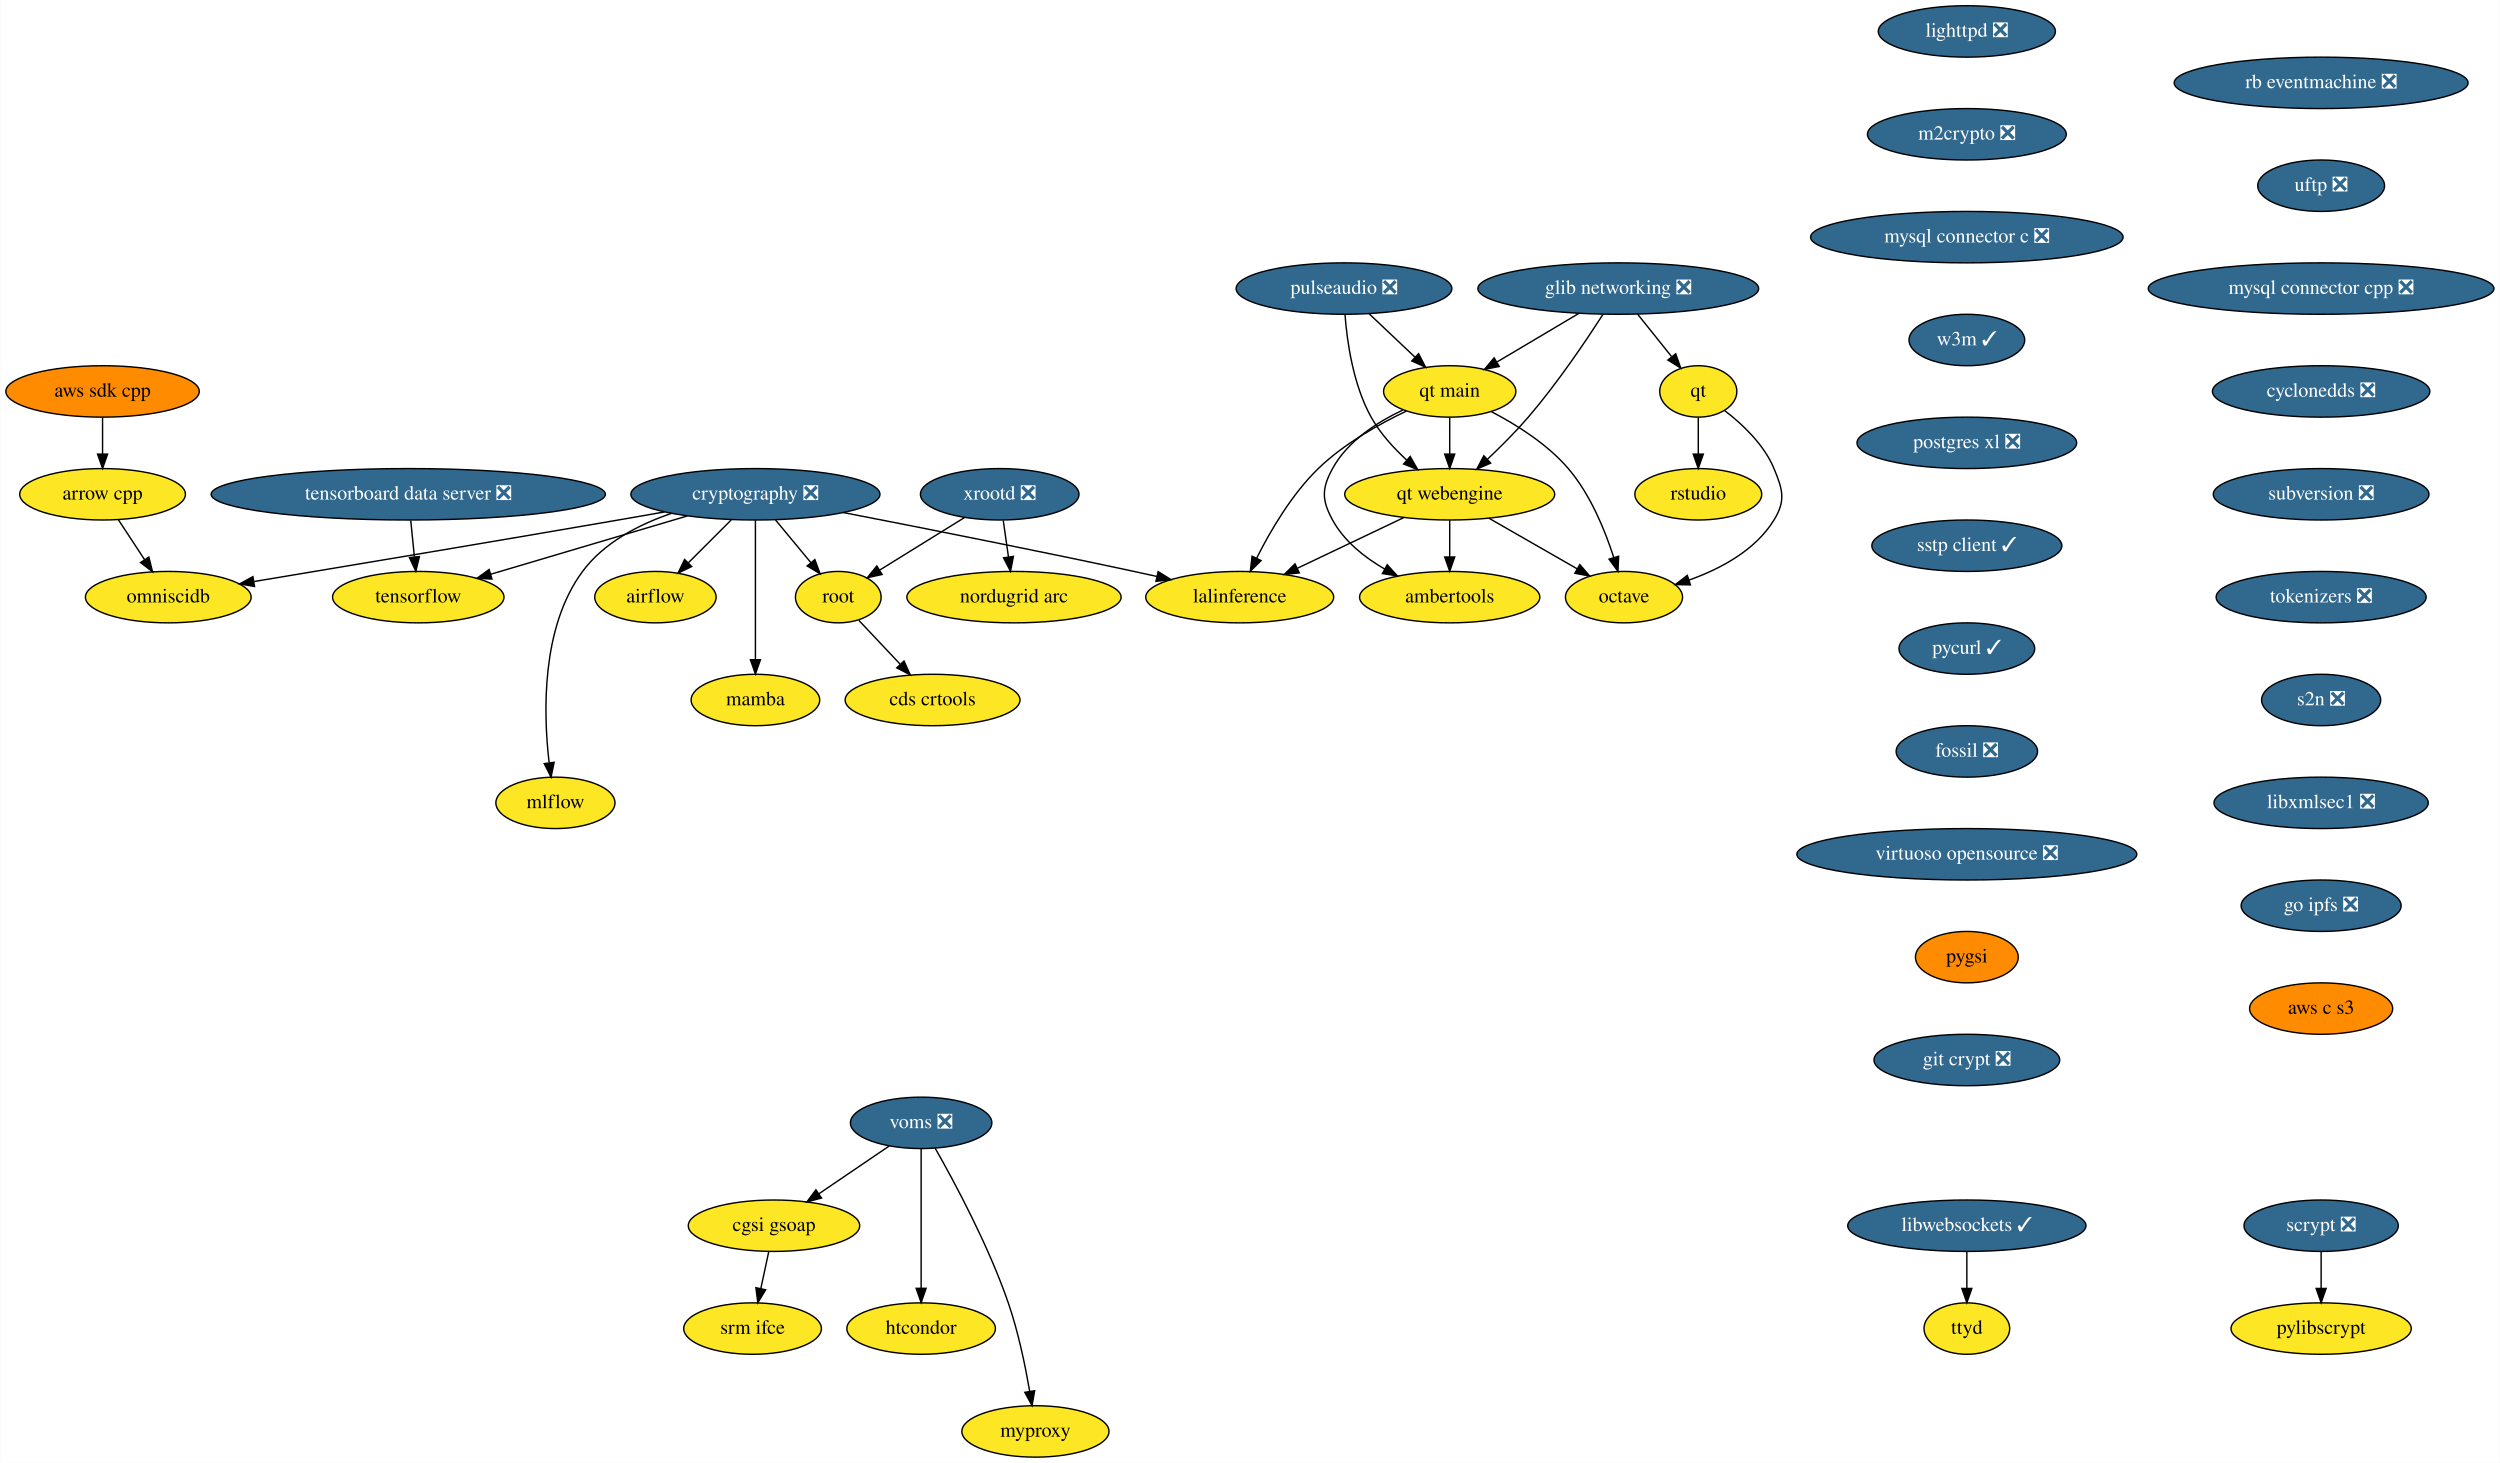
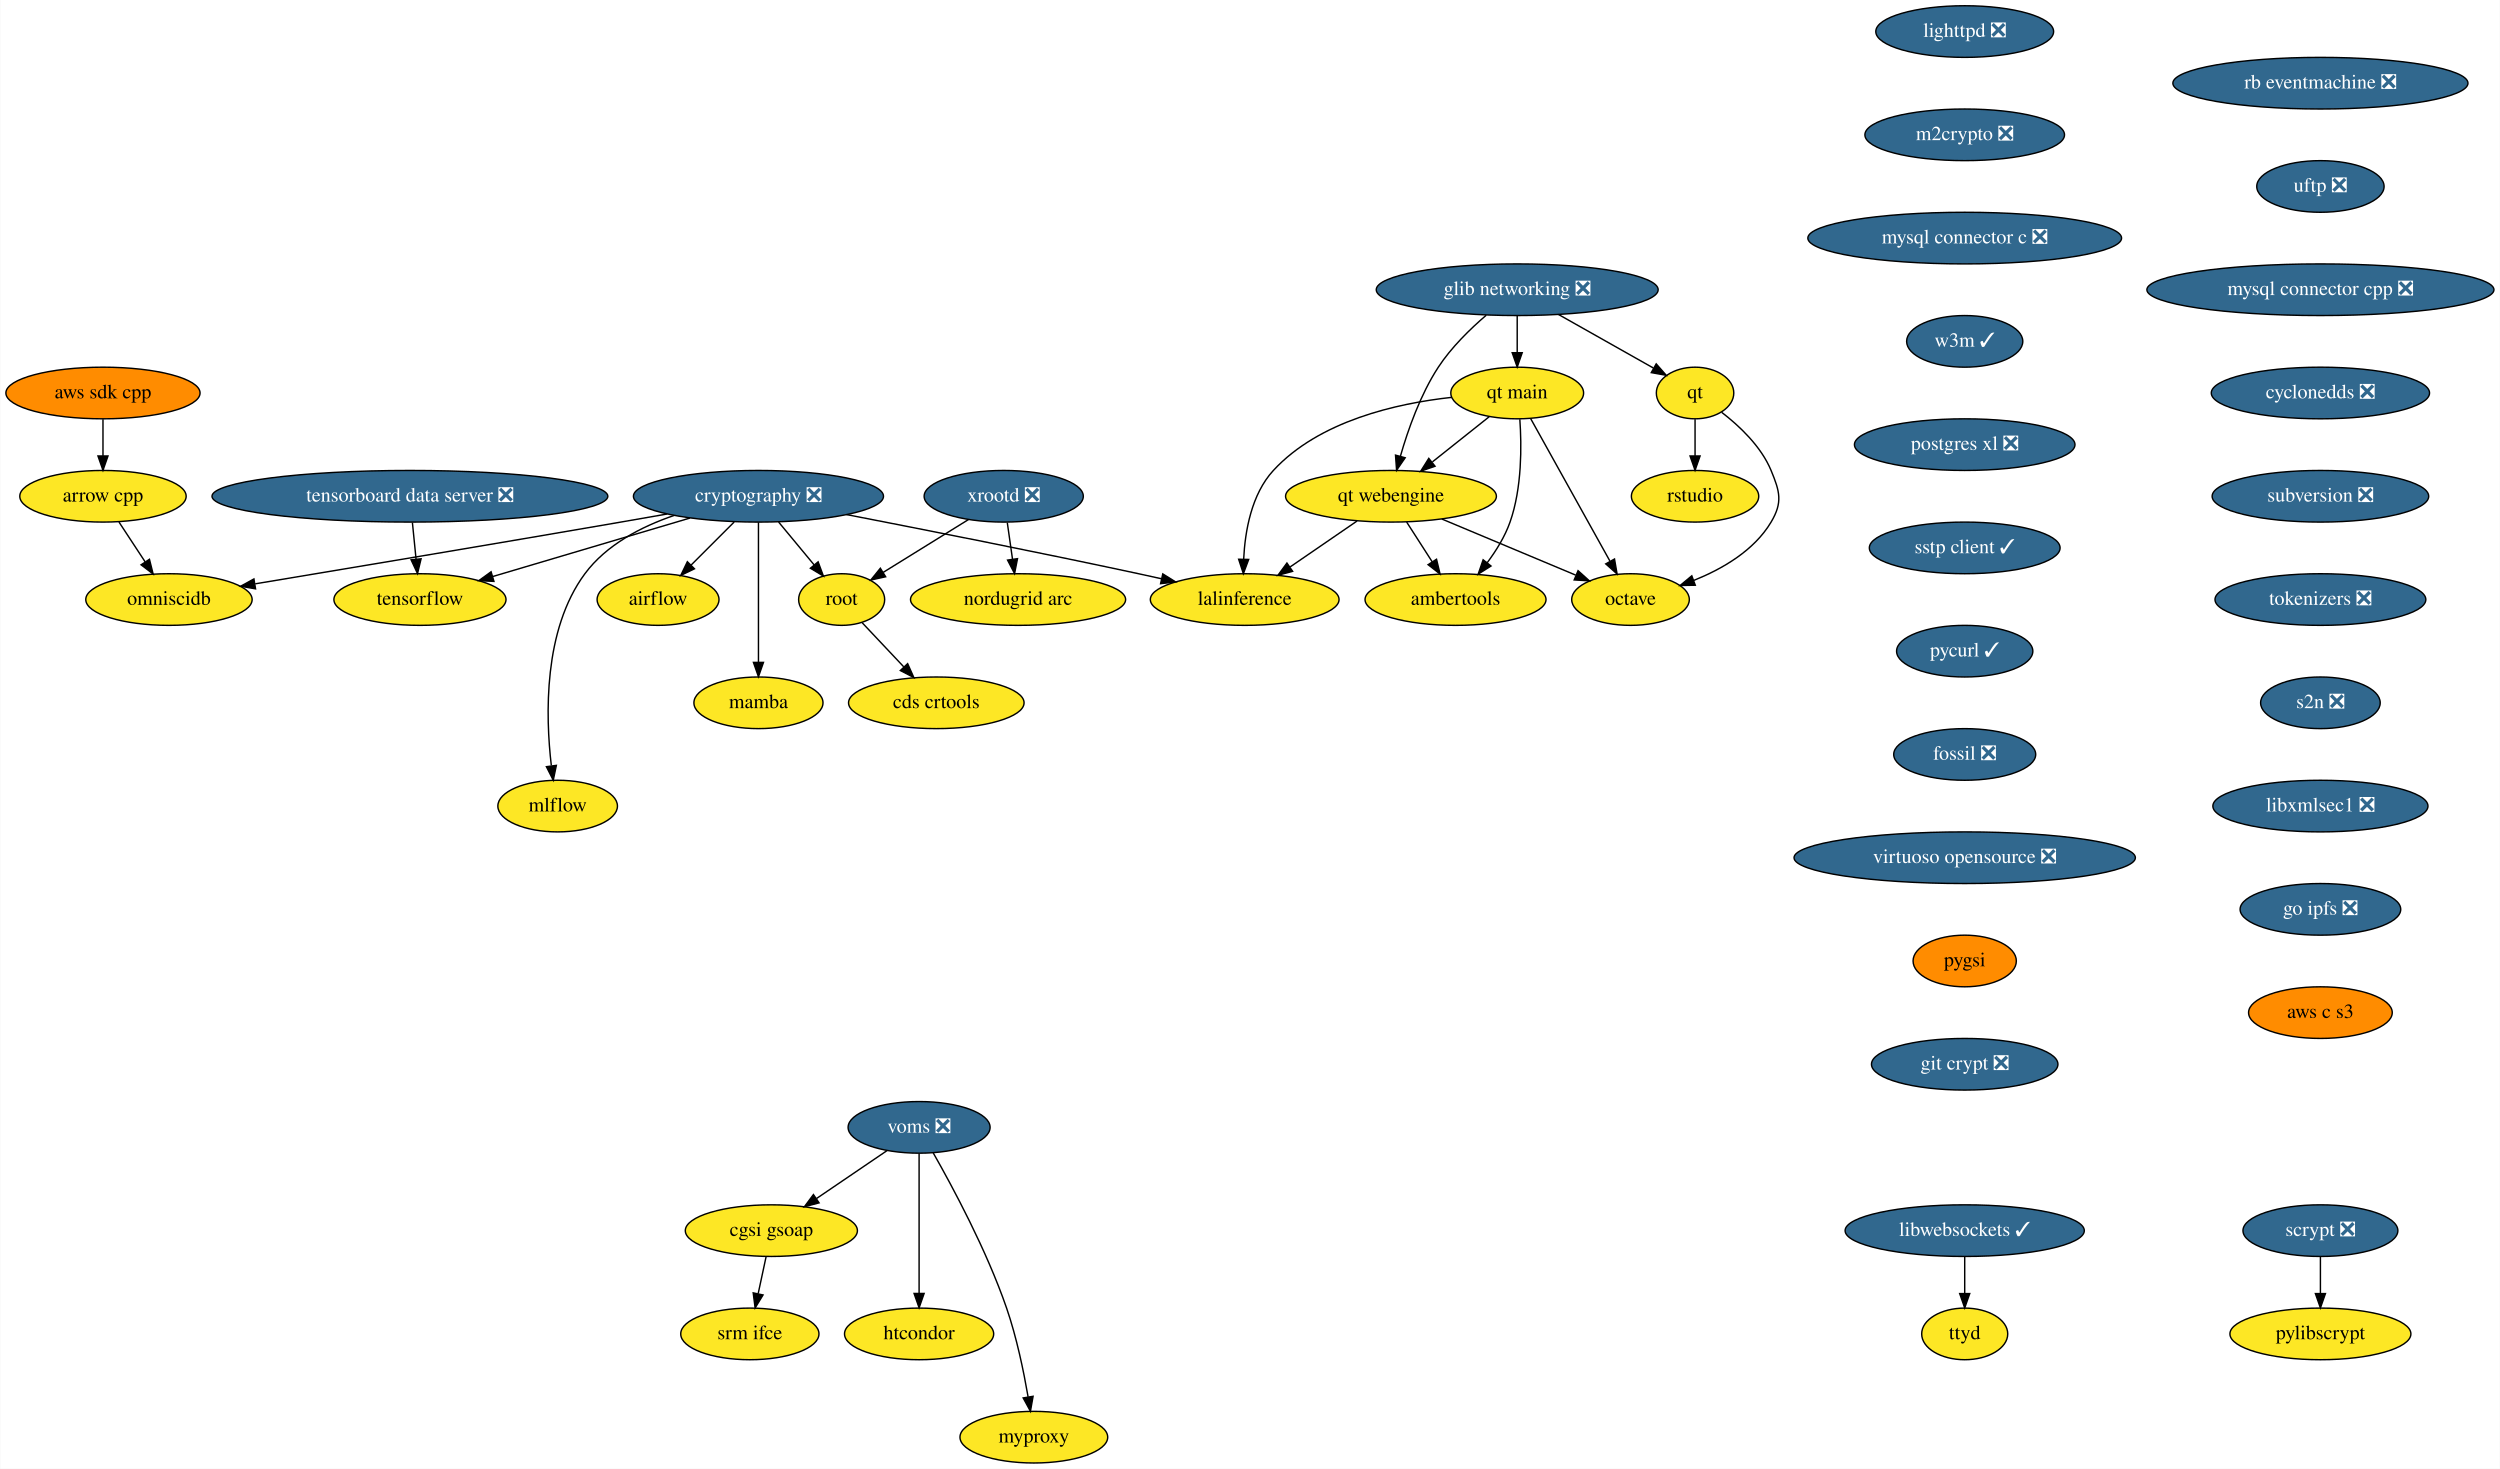
- <svg xmlns="http://www.w3.org/2000/svg" xmlns:xlink="http://www.w3.org/1999/xlink" width="1750pt" height="1024pt" viewBox="0.00 0.00 1749.59 1024.00">
+ <svg xmlns="http://www.w3.org/2000/svg" xmlns:xlink="http://www.w3.org/1999/xlink" width="1743pt" height="1024pt" viewBox="0.00 0.00 1742.59 1024.00">
  <g id="graph0" class="graph" transform="scale(1 1) rotate(0) translate(4 1020)">
-     <polygon fill="white" stroke="transparent" points="-4,4 -4,-1020 1745.59,-1020 1745.59,4 -4,4" />
+     <polygon fill="white" stroke="transparent" points="-4,4 -4,-1020 1738.59,-1020 1738.59,4 -4,4" />
    <g id="node1" class="node">
      <g id="a_node1">
        <a xlink:href="https://github.com/conda-forge/airflow-feedstock" xlink:title="airflow">
          <ellipse fill="#fde725" stroke="black" cx="454.59" cy="-602" rx="42.49" ry="18" />
          <text text-anchor="middle" x="454.59" y="-598.3" font-family="Times,serif" font-size="14.00">airflow</text>
        </a>
      </g>
    </g>
    <g id="node2" class="node">
      <g id="a_node2">
        <a xlink:href="https://github.com/conda-forge/arrow-cpp-feedstock" xlink:title="arrow cpp">
          <ellipse fill="#fde725" stroke="black" cx="67.59" cy="-674" rx="58" ry="18" />
          <text text-anchor="middle" x="67.59" y="-670.3" font-family="Times,serif" font-size="14.00">arrow cpp</text>
        </a>
      </g>
    </g>
    <g id="node3" class="node">
      <g id="a_node3">
        <a xlink:href="https://github.com/conda-forge/omniscidb-feedstock" xlink:title="omniscidb">
          <ellipse fill="#fde725" stroke="black" cx="113.59" cy="-602" rx="58" ry="18" />
          <text text-anchor="middle" x="113.59" y="-598.3" font-family="Times,serif" font-size="14.00">omniscidb</text>
        </a>
      </g>
    </g>
    <g id="edge1" class="edge">
      <path fill="none" stroke="black" d="M78.73,-656.05C84.21,-647.71 90.93,-637.49 97,-628.25" />
      <polygon fill="black" stroke="black" points="99.99,-630.07 102.56,-619.79 94.14,-626.22 99.99,-630.07" />
    </g>
    <g id="node4" class="node">
      <g id="a_node4">
        <a xlink:href="https://github.com/conda-forge/lighttpd-feedstock/pull/12" xlink:title="lighttpd ❎">
-           <ellipse fill="#31688e" stroke="black" cx="1372.59" cy="-998" rx="61.99" ry="18" />
-           <text text-anchor="middle" x="1372.59" y="-994.3" font-family="Times,serif" font-size="14.00" fill="white">lighttpd ❎</text>
+           <ellipse fill="#31688e" stroke="black" cx="1365.59" cy="-998" rx="61.99" ry="18" />
+           <text text-anchor="middle" x="1365.59" y="-994.3" font-family="Times,serif" font-size="14.00" fill="white">lighttpd ❎</text>
        </a>
      </g>
    </g>
    <g id="node5" class="node">
      <g id="a_node5">
        <a xlink:href="https://github.com/conda-forge/m2crypto-feedstock/pull/70" xlink:title="m2crypto ❎">
-           <ellipse fill="#31688e" stroke="black" cx="1372.59" cy="-926" rx="69.59" ry="18" />
-           <text text-anchor="middle" x="1372.59" y="-922.3" font-family="Times,serif" font-size="14.00" fill="white">m2crypto ❎</text>
+           <ellipse fill="#31688e" stroke="black" cx="1365.59" cy="-926" rx="69.59" ry="18" />
+           <text text-anchor="middle" x="1365.59" y="-922.3" font-family="Times,serif" font-size="14.00" fill="white">m2crypto ❎</text>
        </a>
      </g>
    </g>
    <g id="node6" class="node">
      <g id="a_node6">
        <a xlink:href="https://github.com/conda-forge/mysql-connector-c-feedstock/pull/21" xlink:title="mysql connector c ❎">
-           <ellipse fill="#31688e" stroke="black" cx="1372.59" cy="-854" rx="109.38" ry="18" />
-           <text text-anchor="middle" x="1372.59" y="-850.3" font-family="Times,serif" font-size="14.00" fill="white">mysql connector c ❎</text>
+           <ellipse fill="#31688e" stroke="black" cx="1365.59" cy="-854" rx="109.38" ry="18" />
+           <text text-anchor="middle" x="1365.59" y="-850.3" font-family="Times,serif" font-size="14.00" fill="white">mysql connector c ❎</text>
        </a>
      </g>
    </g>
    <g id="node7" class="node">
      <g id="a_node7">
        <a xlink:href="https://github.com/conda-forge/w3m-feedstock/pull/13" xlink:title="w3m ✓">
-           <ellipse fill="#31688e" stroke="black" cx="1372.59" cy="-782" rx="40.5" ry="18" />
-           <text text-anchor="middle" x="1372.59" y="-778.3" font-family="Times,serif" font-size="14.00" fill="white">w3m ✓</text>
+           <ellipse fill="#31688e" stroke="black" cx="1365.59" cy="-782" rx="40.5" ry="18" />
+           <text text-anchor="middle" x="1365.59" y="-778.3" font-family="Times,serif" font-size="14.00" fill="white">w3m ✓</text>
        </a>
      </g>
    </g>
    <g id="node13" class="node">
      <g id="a_node13">
        <a xlink:href="https://github.com/conda-forge/postgres-xl-feedstock/pull/8" xlink:title="postgres xl ❎">
-           <ellipse fill="#31688e" stroke="black" cx="1372.59" cy="-710" rx="76.89" ry="18" />
-           <text text-anchor="middle" x="1372.59" y="-706.3" font-family="Times,serif" font-size="14.00" fill="white">postgres xl ❎</text>
+           <ellipse fill="#31688e" stroke="black" cx="1365.59" cy="-710" rx="76.89" ry="18" />
+           <text text-anchor="middle" x="1365.59" y="-706.3" font-family="Times,serif" font-size="14.00" fill="white">postgres xl ❎</text>
        </a>
      </g>
    </g>
    <g id="node8" class="node">
      <g id="a_node8">
        <a xlink:href="https://github.com/conda-forge/octave-feedstock" xlink:title="octave">
          <ellipse fill="#fde725" stroke="black" cx="1132.59" cy="-602" rx="41" ry="18" />
          <text text-anchor="middle" x="1132.59" y="-598.3" font-family="Times,serif" font-size="14.00">octave</text>
        </a>
      </g>
    </g>
    <g id="node9" class="node">
      <g id="a_node9">
        <a xlink:href="https://github.com/conda-forge/pylibscrypt-feedstock" xlink:title="pylibscrypt">
-           <ellipse fill="#fde725" stroke="black" cx="1620.59" cy="-90" rx="63.09" ry="18" />
-           <text text-anchor="middle" x="1620.59" y="-86.3" font-family="Times,serif" font-size="14.00">pylibscrypt</text>
+           <ellipse fill="#fde725" stroke="black" cx="1613.59" cy="-90" rx="63.09" ry="18" />
+           <text text-anchor="middle" x="1613.59" y="-86.3" font-family="Times,serif" font-size="14.00">pylibscrypt</text>
        </a>
      </g>
    </g>
    <g id="node10" class="node">
      <g id="a_node10">
        <a xlink:href="https://github.com/conda-forge/qt-feedstock" xlink:title="qt">
-           <ellipse fill="#fde725" stroke="black" cx="1184.59" cy="-746" rx="27" ry="18" />
-           <text text-anchor="middle" x="1184.59" y="-742.3" font-family="Times,serif" font-size="14.00">qt</text>
+           <ellipse fill="#fde725" stroke="black" cx="1177.59" cy="-746" rx="27" ry="18" />
+           <text text-anchor="middle" x="1177.59" y="-742.3" font-family="Times,serif" font-size="14.00">qt</text>
        </a>
      </g>
    </g>
    <g id="edge5" class="edge">
-       <path fill="none" stroke="black" d="M1203.08,-732.58C1215.43,-723.1 1230.62,-708.83 1237.59,-692 1243.72,-677.22 1245.98,-669.63 1237.59,-656 1224.54,-634.79 1200.1,-621.76 1178.08,-613.93" />
-       <polygon fill="black" stroke="black" points="1179.1,-610.58 1168.5,-610.79 1176.91,-617.23 1179.1,-610.58" />
+       <path fill="none" stroke="black" d="M1196.08,-732.58C1208.43,-723.1 1223.62,-708.83 1230.59,-692 1236.72,-677.22 1238.79,-669.74 1230.59,-656 1218.8,-636.21 1196.76,-623.36 1176.56,-615.28" />
+       <polygon fill="black" stroke="black" points="1177.75,-611.98 1167.15,-611.79 1175.31,-618.55 1177.75,-611.98" />
    </g>
    <g id="node11" class="node">
      <g id="a_node11">
        <a xlink:href="https://github.com/conda-forge/rstudio-feedstock" xlink:title="rstudio">
-           <ellipse fill="#fde725" stroke="black" cx="1184.59" cy="-674" rx="44.39" ry="18" />
-           <text text-anchor="middle" x="1184.59" y="-670.3" font-family="Times,serif" font-size="14.00">rstudio</text>
+           <ellipse fill="#fde725" stroke="black" cx="1177.59" cy="-674" rx="44.39" ry="18" />
+           <text text-anchor="middle" x="1177.59" y="-670.3" font-family="Times,serif" font-size="14.00">rstudio</text>
        </a>
      </g>
    </g>
    <g id="edge6" class="edge">
-       <path fill="none" stroke="black" d="M1184.59,-727.7C1184.59,-719.98 1184.59,-710.71 1184.59,-702.11" />
-       <polygon fill="black" stroke="black" points="1188.09,-702.1 1184.59,-692.1 1181.09,-702.1 1188.09,-702.1" />
+       <path fill="none" stroke="black" d="M1177.59,-727.7C1177.59,-719.98 1177.59,-710.71 1177.59,-702.11" />
+       <polygon fill="black" stroke="black" points="1181.09,-702.1 1177.59,-692.1 1174.09,-702.1 1181.09,-702.1" />
    </g>
    <g id="node12" class="node">
      <g id="a_node12">
        <a xlink:href="https://github.com/conda-forge/scrypt-feedstock/pull/37" xlink:title="scrypt ❎">
-           <ellipse fill="#31688e" stroke="black" cx="1620.59" cy="-162" rx="54" ry="18" />
-           <text text-anchor="middle" x="1620.59" y="-158.3" font-family="Times,serif" font-size="14.00" fill="white">scrypt ❎</text>
+           <ellipse fill="#31688e" stroke="black" cx="1613.59" cy="-162" rx="54" ry="18" />
+           <text text-anchor="middle" x="1613.59" y="-158.3" font-family="Times,serif" font-size="14.00" fill="white">scrypt ❎</text>
        </a>
      </g>
    </g>
    <g id="edge7" class="edge">
-       <path fill="none" stroke="black" d="M1620.59,-143.7C1620.59,-135.98 1620.59,-126.71 1620.59,-118.11" />
-       <polygon fill="black" stroke="black" points="1624.09,-118.1 1620.59,-108.1 1617.09,-118.1 1624.09,-118.1" />
+       <path fill="none" stroke="black" d="M1613.59,-143.7C1613.59,-135.98 1613.59,-126.71 1613.59,-118.11" />
+       <polygon fill="black" stroke="black" points="1617.09,-118.1 1613.59,-108.1 1610.09,-118.1 1617.09,-118.1" />
    </g>
    <g id="node14" class="node">
      <g id="a_node14">
        <a xlink:href="https://github.com/conda-forge/sstp-client-feedstock/pull/7" xlink:title="sstp client ✓">
-           <ellipse fill="#31688e" stroke="black" cx="1372.59" cy="-638" rx="66.5" ry="18" />
-           <text text-anchor="middle" x="1372.59" y="-634.3" font-family="Times,serif" font-size="14.00" fill="white">sstp client ✓</text>
+           <ellipse fill="#31688e" stroke="black" cx="1365.59" cy="-638" rx="66.5" ry="18" />
+           <text text-anchor="middle" x="1365.59" y="-634.3" font-family="Times,serif" font-size="14.00" fill="white">sstp client ✓</text>
        </a>
      </g>
    </g>
    <g id="node23" class="node">
      <g id="a_node23">
        <a xlink:href="https://github.com/conda-forge/pycurl-feedstock/pull/24" xlink:title="pycurl ✓">
-           <ellipse fill="#31688e" stroke="black" cx="1372.59" cy="-566" rx="47.5" ry="18" />
-           <text text-anchor="middle" x="1372.59" y="-562.3" font-family="Times,serif" font-size="14.00" fill="white">pycurl ✓</text>
+           <ellipse fill="#31688e" stroke="black" cx="1365.59" cy="-566" rx="47.5" ry="18" />
+           <text text-anchor="middle" x="1365.59" y="-562.3" font-family="Times,serif" font-size="14.00" fill="white">pycurl ✓</text>
        </a>
      </g>
    </g>
    <g id="node15" class="node">
      <g id="a_node15">
        <a xlink:href="https://github.com/conda-forge/cryptography-feedstock/pull/98" xlink:title="cryptography ❎">
          <ellipse fill="#31688e" stroke="black" cx="524.59" cy="-674" rx="87.18" ry="18" />
          <text text-anchor="middle" x="524.59" y="-670.3" font-family="Times,serif" font-size="14.00" fill="white">cryptography ❎</text>
        </a>
      </g>
    </g>
    <g id="edge10" class="edge">
      <path fill="none" stroke="black" d="M507.65,-656.05C498.62,-647.03 487.39,-635.79 477.58,-625.99" />
      <polygon fill="black" stroke="black" points="479.97,-623.43 470.42,-618.83 475.02,-628.38 479.97,-623.43" />
    </g>
    <g id="edge11" class="edge">
      <path fill="none" stroke="black" d="M461.09,-661.68C450.25,-659.77 439.1,-657.81 428.59,-656 339.95,-640.69 237.16,-623.5 173.75,-612.96" />
      <polygon fill="black" stroke="black" points="173.97,-609.45 163.54,-611.27 172.83,-616.36 173.97,-609.45" />
    </g>
    <g id="node16" class="node">
      <g id="a_node16">
        <a xlink:href="https://github.com/conda-forge/tensorflow-feedstock" xlink:title="tensorflow">
          <ellipse fill="#fde725" stroke="black" cx="288.59" cy="-602" rx="60" ry="18" />
          <text text-anchor="middle" x="288.59" y="-598.3" font-family="Times,serif" font-size="14.00">tensorflow</text>
        </a>
      </g>
    </g>
    <g id="edge12" class="edge">
      <path fill="none" stroke="black" d="M476.84,-658.83C436.89,-646.99 380.07,-630.13 339.32,-618.05" />
      <polygon fill="black" stroke="black" points="340.17,-614.65 329.59,-615.16 338.18,-621.36 340.17,-614.65" />
    </g>
    <g id="node17" class="node">
      <g id="a_node17">
        <a xlink:href="https://github.com/conda-forge/lalinference-feedstock" xlink:title="lalinference">
          <ellipse fill="#fde725" stroke="black" cx="863.59" cy="-602" rx="65.79" ry="18" />
          <text text-anchor="middle" x="863.59" y="-598.3" font-family="Times,serif" font-size="14.00">lalinference</text>
        </a>
      </g>
    </g>
    <g id="edge13" class="edge">
      <path fill="none" stroke="black" d="M586.01,-661.23C639.78,-650.8 719.98,-634.95 789.59,-620 794.83,-618.88 800.27,-617.68 805.71,-616.46" />
      <polygon fill="black" stroke="black" points="806.49,-619.88 815.47,-614.26 804.95,-613.05 806.49,-619.88" />
    </g>
    <g id="node18" class="node">
      <g id="a_node18">
        <a xlink:href="https://github.com/conda-forge/root-feedstock" xlink:title="root">
          <ellipse fill="#fde725" stroke="black" cx="582.59" cy="-602" rx="30" ry="18" />
          <text text-anchor="middle" x="582.59" y="-598.3" font-family="Times,serif" font-size="14.00">root</text>
        </a>
      </g>
    </g>
    <g id="edge14" class="edge">
      <path fill="none" stroke="black" d="M538.63,-656.05C546.07,-647.08 555.32,-635.92 563.41,-626.15" />
      <polygon fill="black" stroke="black" points="566.19,-628.29 569.87,-618.36 560.79,-623.82 566.19,-628.29" />
    </g>
    <g id="node19" class="node">
      <g id="a_node19">
        <a xlink:href="https://github.com/conda-forge/mamba-feedstock" xlink:title="mamba">
          <ellipse fill="#fde725" stroke="black" cx="524.59" cy="-530" rx="45" ry="18" />
          <text text-anchor="middle" x="524.59" y="-526.3" font-family="Times,serif" font-size="14.00">mamba</text>
        </a>
      </g>
    </g>
    <g id="edge15" class="edge">
      <path fill="none" stroke="black" d="M524.59,-655.87C524.59,-631.67 524.59,-587.21 524.59,-558.39" />
      <polygon fill="black" stroke="black" points="528.09,-558.19 524.59,-548.19 521.09,-558.19 528.09,-558.19" />
    </g>
    <g id="node20" class="node">
      <g id="a_node20">
        <a xlink:href="https://github.com/conda-forge/mlflow-feedstock" xlink:title="mlflow">
          <ellipse fill="#fde725" stroke="black" cx="384.59" cy="-458" rx="41.69" ry="18" />
          <text text-anchor="middle" x="384.59" y="-454.3" font-family="Times,serif" font-size="14.00">mlflow</text>
        </a>
      </g>
    </g>
    <g id="edge16" class="edge">
      <path fill="none" stroke="black" d="M465.76,-660.62C442.84,-652.79 418.54,-640.18 403.59,-620 374.56,-580.82 376.12,-520.93 380.17,-486.31" />
      <polygon fill="black" stroke="black" points="383.69,-486.39 381.53,-476.02 376.75,-485.47 383.69,-486.39" />
    </g>
    <g id="node21" class="node">
      <g id="a_node21">
        <a xlink:href="https://github.com/conda-forge/cds-crtools-feedstock" xlink:title="cds crtools">
          <ellipse fill="#fde725" stroke="black" cx="648.59" cy="-530" rx="61.19" ry="18" />
          <text text-anchor="middle" x="648.59" y="-526.3" font-family="Times,serif" font-size="14.00">cds crtools</text>
        </a>
      </g>
    </g>
    <g id="edge17" class="edge">
      <path fill="none" stroke="black" d="M596.92,-585.81C605.37,-576.84 616.28,-565.28 625.88,-555.09" />
      <polygon fill="black" stroke="black" points="628.6,-557.3 632.92,-547.63 623.51,-552.5 628.6,-557.3" />
    </g>
    <g id="node22" class="node">
      <g id="a_node22">
        <a xlink:href="https://github.com/conda-forge/aws-sdk-cpp-feedstock" xlink:title="aws sdk cpp">
          <ellipse fill="#ff8c00" stroke="black" cx="67.59" cy="-746" rx="67.69" ry="18" />
          <text text-anchor="middle" x="67.59" y="-742.3" font-family="Times,serif" font-size="14.00">aws sdk cpp</text>
        </a>
      </g>
    </g>
    <g id="edge18" class="edge">
      <path fill="none" stroke="black" d="M67.59,-727.7C67.59,-719.98 67.59,-710.71 67.59,-702.11" />
      <polygon fill="black" stroke="black" points="71.09,-702.1 67.59,-692.1 64.09,-702.1 71.09,-702.1" />
    </g>
    <g id="node24" class="node">
      <g id="a_node24">
        <a xlink:href="https://github.com/conda-forge/fossil-feedstock/pull/15" xlink:title="fossil ❎">
-           <ellipse fill="#31688e" stroke="black" cx="1372.59" cy="-494" rx="49.5" ry="18" />
-           <text text-anchor="middle" x="1372.59" y="-490.3" font-family="Times,serif" font-size="14.00" fill="white">fossil ❎</text>
+           <ellipse fill="#31688e" stroke="black" cx="1365.59" cy="-494" rx="49.5" ry="18" />
+           <text text-anchor="middle" x="1365.59" y="-490.3" font-family="Times,serif" font-size="14.00" fill="white">fossil ❎</text>
        </a>
      </g>
    </g>
    <g id="node27" class="node">
      <g id="a_node27">
        <a xlink:href="https://github.com/conda-forge/virtuoso-opensource-feedstock/pull/5" xlink:title="virtuoso opensource ❎">
-           <ellipse fill="#31688e" stroke="black" cx="1372.59" cy="-422" rx="119" ry="18" />
-           <text text-anchor="middle" x="1372.59" y="-418.3" font-family="Times,serif" font-size="14.00" fill="white">virtuoso opensource ❎</text>
+           <ellipse fill="#31688e" stroke="black" cx="1365.59" cy="-422" rx="119" ry="18" />
+           <text text-anchor="middle" x="1365.59" y="-418.3" font-family="Times,serif" font-size="14.00" fill="white">virtuoso opensource ❎</text>
        </a>
      </g>
    </g>
    <g id="node25" class="node">
      <g id="a_node25">
        <a xlink:href="https://github.com/conda-forge/xrootd-feedstock/pull/59" xlink:title="xrootd ❎">
          <ellipse fill="#31688e" stroke="black" cx="695.59" cy="-674" rx="55.49" ry="18" />
          <text text-anchor="middle" x="695.59" y="-670.3" font-family="Times,serif" font-size="14.00" fill="white">xrootd ❎</text>
        </a>
      </g>
    </g>
    <g id="edge21" class="edge">
      <path fill="none" stroke="black" d="M671.07,-657.81C653.56,-646.96 629.93,-632.32 611.49,-620.9" />
      <polygon fill="black" stroke="black" points="613.26,-617.88 602.91,-615.59 609.57,-623.83 613.26,-617.88" />
    </g>
    <g id="node26" class="node">
      <g id="a_node26">
        <a xlink:href="https://github.com/conda-forge/nordugrid-arc-feedstock" xlink:title="nordugrid arc">
          <ellipse fill="#fde725" stroke="black" cx="705.59" cy="-602" rx="74.99" ry="18" />
          <text text-anchor="middle" x="705.59" y="-598.3" font-family="Times,serif" font-size="14.00">nordugrid arc</text>
        </a>
      </g>
    </g>
    <g id="edge22" class="edge">
      <path fill="none" stroke="black" d="M698.07,-655.7C699.17,-647.98 700.49,-638.71 701.72,-630.11" />
      <polygon fill="black" stroke="black" points="705.2,-630.5 703.15,-620.1 698.27,-629.51 705.2,-630.5" />
    </g>
    <g id="node28" class="node">
      <g id="a_node28">
        <a xlink:href="https://github.com/conda-forge/pygsi-feedstock" xlink:title="pygsi">
-           <ellipse fill="#ff8c00" stroke="black" cx="1372.59" cy="-350" rx="36" ry="18" />
-           <text text-anchor="middle" x="1372.59" y="-346.3" font-family="Times,serif" font-size="14.00">pygsi</text>
+           <ellipse fill="#ff8c00" stroke="black" cx="1365.59" cy="-350" rx="36" ry="18" />
+           <text text-anchor="middle" x="1365.59" y="-346.3" font-family="Times,serif" font-size="14.00">pygsi</text>
        </a>
      </g>
    </g>
    <g id="node34" class="node">
      <g id="a_node34">
        <a xlink:href="https://github.com/conda-forge/git-crypt-feedstock/pull/4" xlink:title="git crypt ❎">
-           <ellipse fill="#31688e" stroke="black" cx="1372.59" cy="-278" rx="65" ry="18" />
-           <text text-anchor="middle" x="1372.59" y="-274.3" font-family="Times,serif" font-size="14.00" fill="white">git crypt ❎</text>
+           <ellipse fill="#31688e" stroke="black" cx="1365.59" cy="-278" rx="65" ry="18" />
+           <text text-anchor="middle" x="1365.59" y="-274.3" font-family="Times,serif" font-size="14.00" fill="white">git crypt ❎</text>
        </a>
      </g>
    </g>
    <g id="node29" class="node">
      <g id="a_node29">
        <a xlink:href="https://github.com/conda-forge/voms-feedstock/pull/14" xlink:title="voms ❎">
-           <ellipse fill="#31688e" stroke="black" cx="640.59" cy="-234" rx="49.5" ry="18" />
-           <text text-anchor="middle" x="640.59" y="-230.3" font-family="Times,serif" font-size="14.00" fill="white">voms ❎</text>
+           <ellipse fill="#31688e" stroke="black" cx="636.59" cy="-234" rx="49.5" ry="18" />
+           <text text-anchor="middle" x="636.59" y="-230.3" font-family="Times,serif" font-size="14.00" fill="white">voms ❎</text>
        </a>
      </g>
    </g>
    <g id="node30" class="node">
      <g id="a_node30">
        <a xlink:href="https://github.com/conda-forge/cgsi-gsoap-feedstock" xlink:title="cgsi gsoap">
-           <ellipse fill="#fde725" stroke="black" cx="537.59" cy="-162" rx="60" ry="18" />
-           <text text-anchor="middle" x="537.59" y="-158.3" font-family="Times,serif" font-size="14.00">cgsi gsoap</text>
+           <ellipse fill="#fde725" stroke="black" cx="533.59" cy="-162" rx="60" ry="18" />
+           <text text-anchor="middle" x="533.59" y="-158.3" font-family="Times,serif" font-size="14.00">cgsi gsoap</text>
        </a>
      </g>
    </g>
    <g id="edge25" class="edge">
-       <path fill="none" stroke="black" d="M618.24,-217.81C603.87,-208.04 584.97,-195.2 569.08,-184.4" />
-       <polygon fill="black" stroke="black" points="570.85,-181.37 560.61,-178.64 566.92,-187.16 570.85,-181.37" />
+       <path fill="none" stroke="black" d="M614.24,-217.81C599.87,-208.04 580.97,-195.2 565.08,-184.4" />
+       <polygon fill="black" stroke="black" points="566.85,-181.37 556.61,-178.64 562.92,-187.16 566.85,-181.37" />
    </g>
    <g id="node31" class="node">
      <g id="a_node31">
        <a xlink:href="https://github.com/conda-forge/htcondor-feedstock" xlink:title="htcondor">
-           <ellipse fill="#fde725" stroke="black" cx="640.59" cy="-90" rx="52" ry="18" />
-           <text text-anchor="middle" x="640.59" y="-86.3" font-family="Times,serif" font-size="14.00">htcondor</text>
+           <ellipse fill="#fde725" stroke="black" cx="636.59" cy="-90" rx="52" ry="18" />
+           <text text-anchor="middle" x="636.59" y="-86.3" font-family="Times,serif" font-size="14.00">htcondor</text>
        </a>
      </g>
    </g>
    <g id="edge26" class="edge">
-       <path fill="none" stroke="black" d="M640.59,-215.87C640.59,-191.67 640.59,-147.21 640.59,-118.39" />
-       <polygon fill="black" stroke="black" points="644.09,-118.19 640.59,-108.19 637.09,-118.19 644.09,-118.19" />
+       <path fill="none" stroke="black" d="M636.59,-215.87C636.59,-191.67 636.59,-147.21 636.59,-118.39" />
+       <polygon fill="black" stroke="black" points="640.09,-118.19 636.59,-108.19 633.09,-118.19 640.09,-118.19" />
    </g>
    <g id="node32" class="node">
      <g id="a_node32">
        <a xlink:href="https://github.com/conda-forge/myproxy-feedstock" xlink:title="myproxy">
-           <ellipse fill="#fde725" stroke="black" cx="720.59" cy="-18" rx="51.5" ry="18" />
-           <text text-anchor="middle" x="720.59" y="-14.3" font-family="Times,serif" font-size="14.00">myproxy</text>
+           <ellipse fill="#fde725" stroke="black" cx="716.59" cy="-18" rx="51.5" ry="18" />
+           <text text-anchor="middle" x="716.59" y="-14.3" font-family="Times,serif" font-size="14.00">myproxy</text>
        </a>
      </g>
    </g>
    <g id="edge27" class="edge">
-       <path fill="none" stroke="black" d="M650.45,-216.18C663.83,-192.69 687.66,-148.4 701.59,-108 708.58,-87.74 713.5,-63.97 716.58,-46.09" />
-       <polygon fill="black" stroke="black" points="720.06,-46.5 718.22,-36.06 713.15,-45.37 720.06,-46.5" />
+       <path fill="none" stroke="black" d="M646.45,-216.18C659.83,-192.69 683.66,-148.4 697.59,-108 704.58,-87.74 709.5,-63.97 712.58,-46.09" />
+       <polygon fill="black" stroke="black" points="716.06,-46.5 714.22,-36.06 709.15,-45.37 716.06,-46.5" />
    </g>
    <g id="node33" class="node">
      <g id="a_node33">
        <a xlink:href="https://github.com/conda-forge/srm-ifce-feedstock" xlink:title="srm ifce">
-           <ellipse fill="#fde725" stroke="black" cx="522.59" cy="-90" rx="48.19" ry="18" />
-           <text text-anchor="middle" x="522.59" y="-86.3" font-family="Times,serif" font-size="14.00">srm ifce</text>
+           <ellipse fill="#fde725" stroke="black" cx="518.59" cy="-90" rx="48.19" ry="18" />
+           <text text-anchor="middle" x="518.59" y="-86.3" font-family="Times,serif" font-size="14.00">srm ifce</text>
        </a>
      </g>
    </g>
    <g id="edge28" class="edge">
-       <path fill="none" stroke="black" d="M533.89,-143.7C532.23,-135.98 530.25,-126.71 528.4,-118.11" />
-       <polygon fill="black" stroke="black" points="531.78,-117.15 526.26,-108.1 524.93,-118.62 531.78,-117.15" />
+       <path fill="none" stroke="black" d="M529.89,-143.7C528.23,-135.98 526.25,-126.71 524.4,-118.11" />
+       <polygon fill="black" stroke="black" points="527.78,-117.15 522.26,-108.1 520.93,-118.62 527.78,-117.15" />
    </g>
    <g id="node35" class="node">
      <g id="a_node35">
        <a xlink:href="https://github.com/conda-forge/ambertools-feedstock" xlink:title="ambertools">
          <ellipse fill="#fde725" stroke="black" cx="1010.59" cy="-602" rx="63.09" ry="18" />
          <text text-anchor="middle" x="1010.59" y="-598.3" font-family="Times,serif" font-size="14.00">ambertools</text>
        </a>
      </g>
    </g>
    <g id="node36" class="node">
      <g id="a_node36">
        <a xlink:href="https://github.com/conda-forge/libwebsockets-feedstock/pull/35" xlink:title="libwebsockets ✓">
-           <ellipse fill="#31688e" stroke="black" cx="1372.59" cy="-162" rx="83.39" ry="18" />
-           <text text-anchor="middle" x="1372.59" y="-158.3" font-family="Times,serif" font-size="14.00" fill="white">libwebsockets ✓</text>
+           <ellipse fill="#31688e" stroke="black" cx="1365.59" cy="-162" rx="83.39" ry="18" />
+           <text text-anchor="middle" x="1365.59" y="-158.3" font-family="Times,serif" font-size="14.00" fill="white">libwebsockets ✓</text>
        </a>
      </g>
    </g>
    <g id="node37" class="node">
      <g id="a_node37">
        <a xlink:href="https://github.com/conda-forge/ttyd-feedstock" xlink:title="ttyd">
-           <ellipse fill="#fde725" stroke="black" cx="1372.59" cy="-90" rx="30" ry="18" />
-           <text text-anchor="middle" x="1372.59" y="-86.3" font-family="Times,serif" font-size="14.00">ttyd</text>
+           <ellipse fill="#fde725" stroke="black" cx="1365.59" cy="-90" rx="30" ry="18" />
+           <text text-anchor="middle" x="1365.59" y="-86.3" font-family="Times,serif" font-size="14.00">ttyd</text>
        </a>
      </g>
    </g>
    <g id="edge30" class="edge">
-       <path fill="none" stroke="black" d="M1372.59,-143.7C1372.59,-135.98 1372.59,-126.71 1372.59,-118.11" />
-       <polygon fill="black" stroke="black" points="1376.09,-118.1 1372.59,-108.1 1369.09,-118.1 1376.09,-118.1" />
+       <path fill="none" stroke="black" d="M1365.59,-143.7C1365.59,-135.98 1365.59,-126.71 1365.59,-118.11" />
+       <polygon fill="black" stroke="black" points="1369.09,-118.1 1365.59,-108.1 1362.09,-118.1 1369.09,-118.1" />
    </g>
    <g id="node38" class="node">
      <g id="a_node38">
        <a xlink:href="https://github.com/conda-forge/rb-eventmachine-feedstock/pull/4" xlink:title="rb eventmachine ❎">
-           <ellipse fill="#31688e" stroke="black" cx="1620.59" cy="-962" rx="102.88" ry="18" />
-           <text text-anchor="middle" x="1620.59" y="-958.3" font-family="Times,serif" font-size="14.00" fill="white">rb eventmachine ❎</text>
+           <ellipse fill="#31688e" stroke="black" cx="1613.59" cy="-962" rx="102.88" ry="18" />
+           <text text-anchor="middle" x="1613.59" y="-958.3" font-family="Times,serif" font-size="14.00" fill="white">rb eventmachine ❎</text>
        </a>
      </g>
    </g>
    <g id="node39" class="node">
      <g id="a_node39">
        <a xlink:href="https://github.com/conda-forge/uftp-feedstock/pull/2" xlink:title="uftp ❎">
-           <ellipse fill="#31688e" stroke="black" cx="1620.59" cy="-890" rx="44.39" ry="18" />
-           <text text-anchor="middle" x="1620.59" y="-886.3" font-family="Times,serif" font-size="14.00" fill="white">uftp ❎</text>
+           <ellipse fill="#31688e" stroke="black" cx="1613.59" cy="-890" rx="44.39" ry="18" />
+           <text text-anchor="middle" x="1613.59" y="-886.3" font-family="Times,serif" font-size="14.00" fill="white">uftp ❎</text>
+         </a>
+       </g>
+     </g>
+     <g id="node40" class="node">
+       <g id="a_node40">
+         <a xlink:href="https://github.com/conda-forge/mysql-connector-cpp-feedstock/pull/23" xlink:title="mysql connector cpp ❎">
+           <ellipse fill="#31688e" stroke="black" cx="1613.59" cy="-818" rx="121" ry="18" />
+           <text text-anchor="middle" x="1613.59" y="-814.3" font-family="Times,serif" font-size="14.00" fill="white">mysql connector cpp ❎</text>
+         </a>
+       </g>
+     </g>
+     <g id="node41" class="node">
+       <g id="a_node41">
+         <a xlink:href="https://github.com/conda-forge/cyclonedds-feedstock/pull/2" xlink:title="cyclonedds ❎">
+           <ellipse fill="#31688e" stroke="black" cx="1613.59" cy="-746" rx="76.09" ry="18" />
+           <text text-anchor="middle" x="1613.59" y="-742.3" font-family="Times,serif" font-size="14.00" fill="white">cyclonedds ❎</text>
+         </a>
+       </g>
+     </g>
+     <g id="node42" class="node">
+       <g id="a_node42">
+         <a xlink:href="https://github.com/conda-forge/subversion-feedstock/pull/10" xlink:title="subversion ❎">
+           <ellipse fill="#31688e" stroke="black" cx="1613.59" cy="-674" rx="75.5" ry="18" />
+           <text text-anchor="middle" x="1613.59" y="-670.3" font-family="Times,serif" font-size="14.00" fill="white">subversion ❎</text>
        </a>
      </g>
    </g>
    <g id="node43" class="node">
      <g id="a_node43">
-         <a xlink:href="https://github.com/conda-forge/mysql-connector-cpp-feedstock/pull/23" xlink:title="mysql connector cpp ❎">
-           <ellipse fill="#31688e" stroke="black" cx="1620.59" cy="-818" rx="121" ry="18" />
-           <text text-anchor="middle" x="1620.59" y="-814.3" font-family="Times,serif" font-size="14.00" fill="white">mysql connector cpp ❎</text>
-         </a>
-       </g>
-     </g>
-     <g id="node40" class="node">
-       <g id="a_node40">
-         <a xlink:href="https://github.com/conda-forge/pulseaudio-feedstock/pull/21" xlink:title="pulseaudio ❎">
-           <ellipse fill="#31688e" stroke="black" cx="936.59" cy="-818" rx="75.5" ry="18" />
-           <text text-anchor="middle" x="936.59" y="-814.3" font-family="Times,serif" font-size="14.00" fill="white">pulseaudio ❎</text>
-         </a>
-       </g>
-     </g>
-     <g id="node41" class="node">
-       <g id="a_node41">
-         <a xlink:href="https://github.com/conda-forge/qt-main-feedstock" xlink:title="qt main">
-           <ellipse fill="#fde725" stroke="black" cx="1010.59" cy="-746" rx="46.29" ry="18" />
-           <text text-anchor="middle" x="1010.59" y="-742.3" font-family="Times,serif" font-size="14.00">qt main</text>
-         </a>
-       </g>
-     </g>
-     <g id="edge32" class="edge">
-       <path fill="none" stroke="black" d="M954.13,-800.41C963.76,-791.3 975.85,-779.87 986.37,-769.92" />
-       <polygon fill="black" stroke="black" points="988.83,-772.4 993.69,-762.99 984.02,-767.32 988.83,-772.4" />
-     </g>
-     <g id="node42" class="node">
-       <g id="a_node42">
-         <a xlink:href="https://github.com/conda-forge/qt-webengine-feedstock" xlink:title="qt webengine">
-           <ellipse fill="#fde725" stroke="black" cx="1010.59" cy="-674" rx="73.5" ry="18" />
-           <text text-anchor="middle" x="1010.59" y="-670.3" font-family="Times,serif" font-size="14.00">qt webengine</text>
-         </a>
-       </g>
-     </g>
-     <g id="edge33" class="edge">
-       <path fill="none" stroke="black" d="M937.29,-799.9C938.7,-781.17 942.93,-750.79 955.59,-728 961.83,-716.77 971.23,-706.45 980.49,-697.96" />
-       <polygon fill="black" stroke="black" points="982.93,-700.48 988.17,-691.28 978.33,-695.2 982.93,-700.48" />
-     </g>
-     <g id="edge34" class="edge">
-       <path fill="none" stroke="black" d="M1039.82,-731.81C1057.31,-722.7 1078.92,-709.15 1093.59,-692 1109.05,-673.94 1119.31,-648.8 1125.4,-629.84" />
-       <polygon fill="black" stroke="black" points="1128.83,-630.61 1128.37,-620.03 1122.13,-628.59 1128.83,-630.61" />
-     </g>
-     <g id="edge35" class="edge">
-       <path fill="none" stroke="black" d="M980.34,-732.28C961.07,-723.11 936.46,-709.32 918.59,-692 899.96,-673.94 885,-648.32 875.41,-629.2" />
-       <polygon fill="black" stroke="black" points="878.53,-627.61 871.02,-620.14 872.23,-630.66 878.53,-627.61" />
-     </g>
-     <g id="edge36" class="edge">
-       <path fill="none" stroke="black" d="M977.79,-732.99C959.79,-724.51 939.05,-711.21 928.59,-692 920.94,-677.95 920.94,-670.05 928.59,-656 936.65,-641.21 950.81,-629.91 965.11,-621.63" />
-       <polygon fill="black" stroke="black" points="966.84,-624.67 973.99,-616.85 963.52,-618.51 966.84,-624.67" />
-     </g>
-     <g id="edge37" class="edge">
-       <path fill="none" stroke="black" d="M1010.59,-727.7C1010.59,-719.98 1010.59,-710.71 1010.59,-702.11" />
-       <polygon fill="black" stroke="black" points="1014.09,-702.1 1010.59,-692.1 1007.09,-702.1 1014.09,-702.1" />
-     </g>
-     <g id="edge38" class="edge">
-       <path fill="none" stroke="black" d="M1037.97,-657.29C1056.29,-646.78 1080.49,-632.9 1099.83,-621.8" />
-       <polygon fill="black" stroke="black" points="1101.67,-624.78 1108.61,-616.76 1098.19,-618.7 1101.67,-624.78" />
-     </g>
-     <g id="edge39" class="edge">
-       <path fill="none" stroke="black" d="M978.33,-657.64C956.5,-647.24 927.48,-633.42 904.08,-622.28" />
-       <polygon fill="black" stroke="black" points="905.3,-618.99 894.77,-617.85 902.29,-625.31 905.3,-618.99" />
-     </g>
-     <g id="edge40" class="edge">
-       <path fill="none" stroke="black" d="M1010.59,-655.7C1010.59,-647.98 1010.59,-638.71 1010.59,-630.11" />
-       <polygon fill="black" stroke="black" points="1014.09,-630.1 1010.59,-620.1 1007.09,-630.1 1014.09,-630.1" />
+         <a xlink:href="https://github.com/conda-forge/tokenizers-feedstock/pull/48" xlink:title="tokenizers ❎">
+           <ellipse fill="#31688e" stroke="black" cx="1613.59" cy="-602" rx="73.5" ry="18" />
+           <text text-anchor="middle" x="1613.59" y="-598.3" font-family="Times,serif" font-size="14.00" fill="white">tokenizers ❎</text>
+         </a>
+       </g>
    </g>
    <g id="node44" class="node">
      <g id="a_node44">
-         <a xlink:href="https://github.com/conda-forge/cyclonedds-feedstock/pull/2" xlink:title="cyclonedds ❎">
-           <ellipse fill="#31688e" stroke="black" cx="1620.59" cy="-746" rx="76.09" ry="18" />
-           <text text-anchor="middle" x="1620.59" y="-742.3" font-family="Times,serif" font-size="14.00" fill="white">cyclonedds ❎</text>
+         <a xlink:href="https://github.com/conda-forge/s2n-feedstock/pull/64" xlink:title="s2n ❎">
+           <ellipse fill="#31688e" stroke="black" cx="1613.59" cy="-530" rx="41.69" ry="18" />
+           <text text-anchor="middle" x="1613.59" y="-526.3" font-family="Times,serif" font-size="14.00" fill="white">s2n ❎</text>
+         </a>
+       </g>
+     </g>
+     <g id="node48" class="node">
+       <g id="a_node48">
+         <a xlink:href="https://github.com/conda-forge/libxmlsec1-feedstock/pull/17" xlink:title="libxmlsec1 ❎">
+           <ellipse fill="#31688e" stroke="black" cx="1613.59" cy="-458" rx="74.99" ry="18" />
+           <text text-anchor="middle" x="1613.59" y="-454.3" font-family="Times,serif" font-size="14.00" fill="white">libxmlsec1 ❎</text>
        </a>
      </g>
    </g>
    <g id="node45" class="node">
      <g id="a_node45">
-         <a xlink:href="https://github.com/conda-forge/subversion-feedstock/pull/10" xlink:title="subversion ❎">
-           <ellipse fill="#31688e" stroke="black" cx="1620.59" cy="-674" rx="75.5" ry="18" />
-           <text text-anchor="middle" x="1620.59" y="-670.3" font-family="Times,serif" font-size="14.00" fill="white">subversion ❎</text>
-         </a>
-       </g>
+         <a xlink:href="https://github.com/conda-forge/glib-networking-feedstock/pull/16" xlink:title="glib networking ❎">
+           <ellipse fill="#31688e" stroke="black" cx="1053.59" cy="-818" rx="98.28" ry="18" />
+           <text text-anchor="middle" x="1053.59" y="-814.3" font-family="Times,serif" font-size="14.00" fill="white">glib networking ❎</text>
+         </a>
+       </g>
+     </g>
+     <g id="edge37" class="edge">
+       <path fill="none" stroke="black" d="M1082.35,-800.76C1102.24,-789.54 1128.61,-774.65 1148.56,-763.39" />
+       <polygon fill="black" stroke="black" points="1150.51,-766.31 1157.5,-758.34 1147.07,-760.21 1150.51,-766.31" />
    </g>
    <g id="node46" class="node">
      <g id="a_node46">
-         <a xlink:href="https://github.com/conda-forge/tokenizers-feedstock/pull/48" xlink:title="tokenizers ❎">
-           <ellipse fill="#31688e" stroke="black" cx="1620.59" cy="-602" rx="73.5" ry="18" />
-           <text text-anchor="middle" x="1620.59" y="-598.3" font-family="Times,serif" font-size="14.00" fill="white">tokenizers ❎</text>
-         </a>
-       </g>
+         <a xlink:href="https://github.com/conda-forge/qt-main-feedstock" xlink:title="qt main">
+           <ellipse fill="#fde725" stroke="black" cx="1053.59" cy="-746" rx="46.29" ry="18" />
+           <text text-anchor="middle" x="1053.59" y="-742.3" font-family="Times,serif" font-size="14.00">qt main</text>
+         </a>
+       </g>
+     </g>
+     <g id="edge38" class="edge">
+       <path fill="none" stroke="black" d="M1053.59,-799.7C1053.59,-791.98 1053.59,-782.71 1053.59,-774.11" />
+       <polygon fill="black" stroke="black" points="1057.09,-774.1 1053.59,-764.1 1050.09,-774.1 1057.09,-774.1" />
    </g>
    <g id="node47" class="node">
      <g id="a_node47">
-         <a xlink:href="https://github.com/conda-forge/s2n-feedstock/pull/64" xlink:title="s2n ❎">
-           <ellipse fill="#31688e" stroke="black" cx="1620.59" cy="-530" rx="41.69" ry="18" />
-           <text text-anchor="middle" x="1620.59" y="-526.3" font-family="Times,serif" font-size="14.00" fill="white">s2n ❎</text>
-         </a>
-       </g>
+         <a xlink:href="https://github.com/conda-forge/qt-webengine-feedstock" xlink:title="qt webengine">
+           <ellipse fill="#fde725" stroke="black" cx="965.59" cy="-674" rx="73.5" ry="18" />
+           <text text-anchor="middle" x="965.59" y="-670.3" font-family="Times,serif" font-size="14.00">qt webengine</text>
+         </a>
+       </g>
+     </g>
+     <g id="edge39" class="edge">
+       <path fill="none" stroke="black" d="M1031.99,-800.23C1020.78,-790.62 1007.6,-777.76 998.59,-764 986.09,-744.89 977.45,-720.39 972.16,-701.94" />
+       <polygon fill="black" stroke="black" points="975.49,-700.85 969.49,-692.12 968.74,-702.69 975.49,-700.85" />
+     </g>
+     <g id="edge40" class="edge">
+       <path fill="none" stroke="black" d="M1062.97,-728.15C1076.63,-703.6 1102.12,-657.77 1118.18,-628.91" />
+       <polygon fill="black" stroke="black" points="1121.43,-630.27 1123.23,-619.82 1115.31,-626.86 1121.43,-630.27" />
+     </g>
+     <g id="edge41" class="edge">
+       <path fill="none" stroke="black" d="M1007.99,-742.97C969.41,-738.76 915.45,-726.55 883.59,-692 868.29,-675.4 863.83,-649.68 862.88,-630.15" />
+       <polygon fill="black" stroke="black" points="866.38,-629.96 862.67,-620.03 859.38,-630.1 866.38,-629.96" />
+     </g>
+     <g id="edge42" class="edge">
+       <path fill="none" stroke="black" d="M1055.42,-727.72C1056.72,-709.37 1056.98,-679.79 1048.59,-656 1045.04,-645.91 1038.93,-636.05 1032.63,-627.62" />
+       <polygon fill="black" stroke="black" points="1035.32,-625.38 1026.37,-619.71 1029.84,-629.72 1035.32,-625.38" />
+     </g>
+     <g id="edge43" class="edge">
+       <path fill="none" stroke="black" d="M1034.06,-729.46C1022.43,-720.21 1007.46,-708.3 994.48,-697.98" />
+       <polygon fill="black" stroke="black" points="996.3,-694.95 986.3,-691.47 991.94,-700.43 996.3,-694.95" />
+     </g>
+     <g id="edge44" class="edge">
+       <path fill="none" stroke="black" d="M1001.01,-658.15C1028.42,-646.67 1066.31,-630.78 1094.39,-619.01" />
+       <polygon fill="black" stroke="black" points="1096.02,-622.13 1103.89,-615.03 1093.31,-615.67 1096.02,-622.13" />
+     </g>
+     <g id="edge45" class="edge">
+       <path fill="none" stroke="black" d="M941.94,-656.76C928.06,-647.24 910.36,-635.09 895.29,-624.75" />
+       <polygon fill="black" stroke="black" points="897,-621.68 886.77,-618.91 893.04,-627.45 897,-621.68" />
+     </g>
+     <g id="edge46" class="edge">
+       <path fill="none" stroke="black" d="M976.49,-656.05C981.85,-647.71 988.42,-637.49 994.36,-628.25" />
+       <polygon fill="black" stroke="black" points="997.34,-630.09 999.8,-619.79 991.45,-626.31 997.34,-630.09" />
    </g>
    <g id="node49" class="node">
      <g id="a_node49">
-         <a xlink:href="https://github.com/conda-forge/libxmlsec1-feedstock/pull/17" xlink:title="libxmlsec1 ❎">
-           <ellipse fill="#31688e" stroke="black" cx="1620.59" cy="-458" rx="74.99" ry="18" />
-           <text text-anchor="middle" x="1620.59" y="-454.3" font-family="Times,serif" font-size="14.00" fill="white">libxmlsec1 ❎</text>
-         </a>
-       </g>
-     </g>
-     <g id="node48" class="node">
-       <g id="a_node48">
-         <a xlink:href="https://github.com/conda-forge/glib-networking-feedstock/pull/16" xlink:title="glib networking ❎">
-           <ellipse fill="#31688e" stroke="black" cx="1128.59" cy="-818" rx="98.28" ry="18" />
-           <text text-anchor="middle" x="1128.59" y="-814.3" font-family="Times,serif" font-size="14.00" fill="white">glib networking ❎</text>
-         </a>
-       </g>
-     </g>
-     <g id="edge46" class="edge">
-       <path fill="none" stroke="black" d="M1142.15,-800.05C1149.26,-791.17 1158.08,-780.14 1165.84,-770.45" />
-       <polygon fill="black" stroke="black" points="1168.79,-772.35 1172.31,-762.36 1163.33,-767.98 1168.79,-772.35" />
-     </g>
-     <g id="edge47" class="edge">
-       <path fill="none" stroke="black" d="M1100.93,-800.59C1083.87,-790.47 1061.9,-777.44 1043.89,-766.75" />
-       <polygon fill="black" stroke="black" points="1045.27,-763.5 1034.89,-761.41 1041.7,-769.52 1045.27,-763.5" />
-     </g>
-     <g id="edge48" class="edge">
-       <path fill="none" stroke="black" d="M1117.87,-799.9C1105.99,-781.45 1085.83,-751.55 1065.59,-728 1056.88,-717.86 1046.51,-707.5 1037.13,-698.65" />
-       <polygon fill="black" stroke="black" points="1039.25,-695.84 1029.54,-691.61 1034.49,-700.98 1039.25,-695.84" />
+         <a xlink:href="https://github.com/conda-forge/go-ipfs-feedstock/pull/13" xlink:title="go ipfs ❎">
+           <ellipse fill="#31688e" stroke="black" cx="1613.59" cy="-386" rx="56" ry="18" />
+           <text text-anchor="middle" x="1613.59" y="-382.3" font-family="Times,serif" font-size="14.00" fill="white">go ipfs ❎</text>
+         </a>
+       </g>
    </g>
    <g id="node50" class="node">
      <g id="a_node50">
-         <a xlink:href="https://github.com/conda-forge/go-ipfs-feedstock/pull/13" xlink:title="go ipfs ❎">
-           <ellipse fill="#31688e" stroke="black" cx="1620.59" cy="-386" rx="56" ry="18" />
-           <text text-anchor="middle" x="1620.59" y="-382.3" font-family="Times,serif" font-size="14.00" fill="white">go ipfs ❎</text>
+         <a xlink:href="https://github.com/conda-forge/aws-c-s3-feedstock" xlink:title="aws c s3">
+           <ellipse fill="#ff8c00" stroke="black" cx="1613.59" cy="-314" rx="50.09" ry="18" />
+           <text text-anchor="middle" x="1613.59" y="-310.3" font-family="Times,serif" font-size="14.00">aws c s3</text>
        </a>
      </g>
    </g>
    <g id="node51" class="node">
      <g id="a_node51">
-         <a xlink:href="https://github.com/conda-forge/aws-c-s3-feedstock" xlink:title="aws c s3">
-           <ellipse fill="#ff8c00" stroke="black" cx="1620.59" cy="-314" rx="50.09" ry="18" />
-           <text text-anchor="middle" x="1620.59" y="-310.3" font-family="Times,serif" font-size="14.00">aws c s3</text>
-         </a>
-       </g>
-     </g>
-     <g id="node52" class="node">
-       <g id="a_node52">
        <a xlink:href="https://github.com/conda-forge/tensorboard-data-server-feedstock/pull/9" xlink:title="tensorboard data server ❎">
          <ellipse fill="#31688e" stroke="black" cx="281.59" cy="-674" rx="138" ry="18" />
          <text text-anchor="middle" x="281.59" y="-670.3" font-family="Times,serif" font-size="14.00" fill="white">tensorboard data server ❎</text>
        </a>
      </g>
    </g>
-     <g id="edge52" class="edge">
+     <g id="edge50" class="edge">
      <path fill="none" stroke="black" d="M283.32,-655.7C284.1,-647.98 285.02,-638.71 285.88,-630.11" />
      <polygon fill="black" stroke="black" points="289.37,-630.4 286.88,-620.1 282.41,-629.71 289.37,-630.4" />
    </g>
  </g>
</svg>
